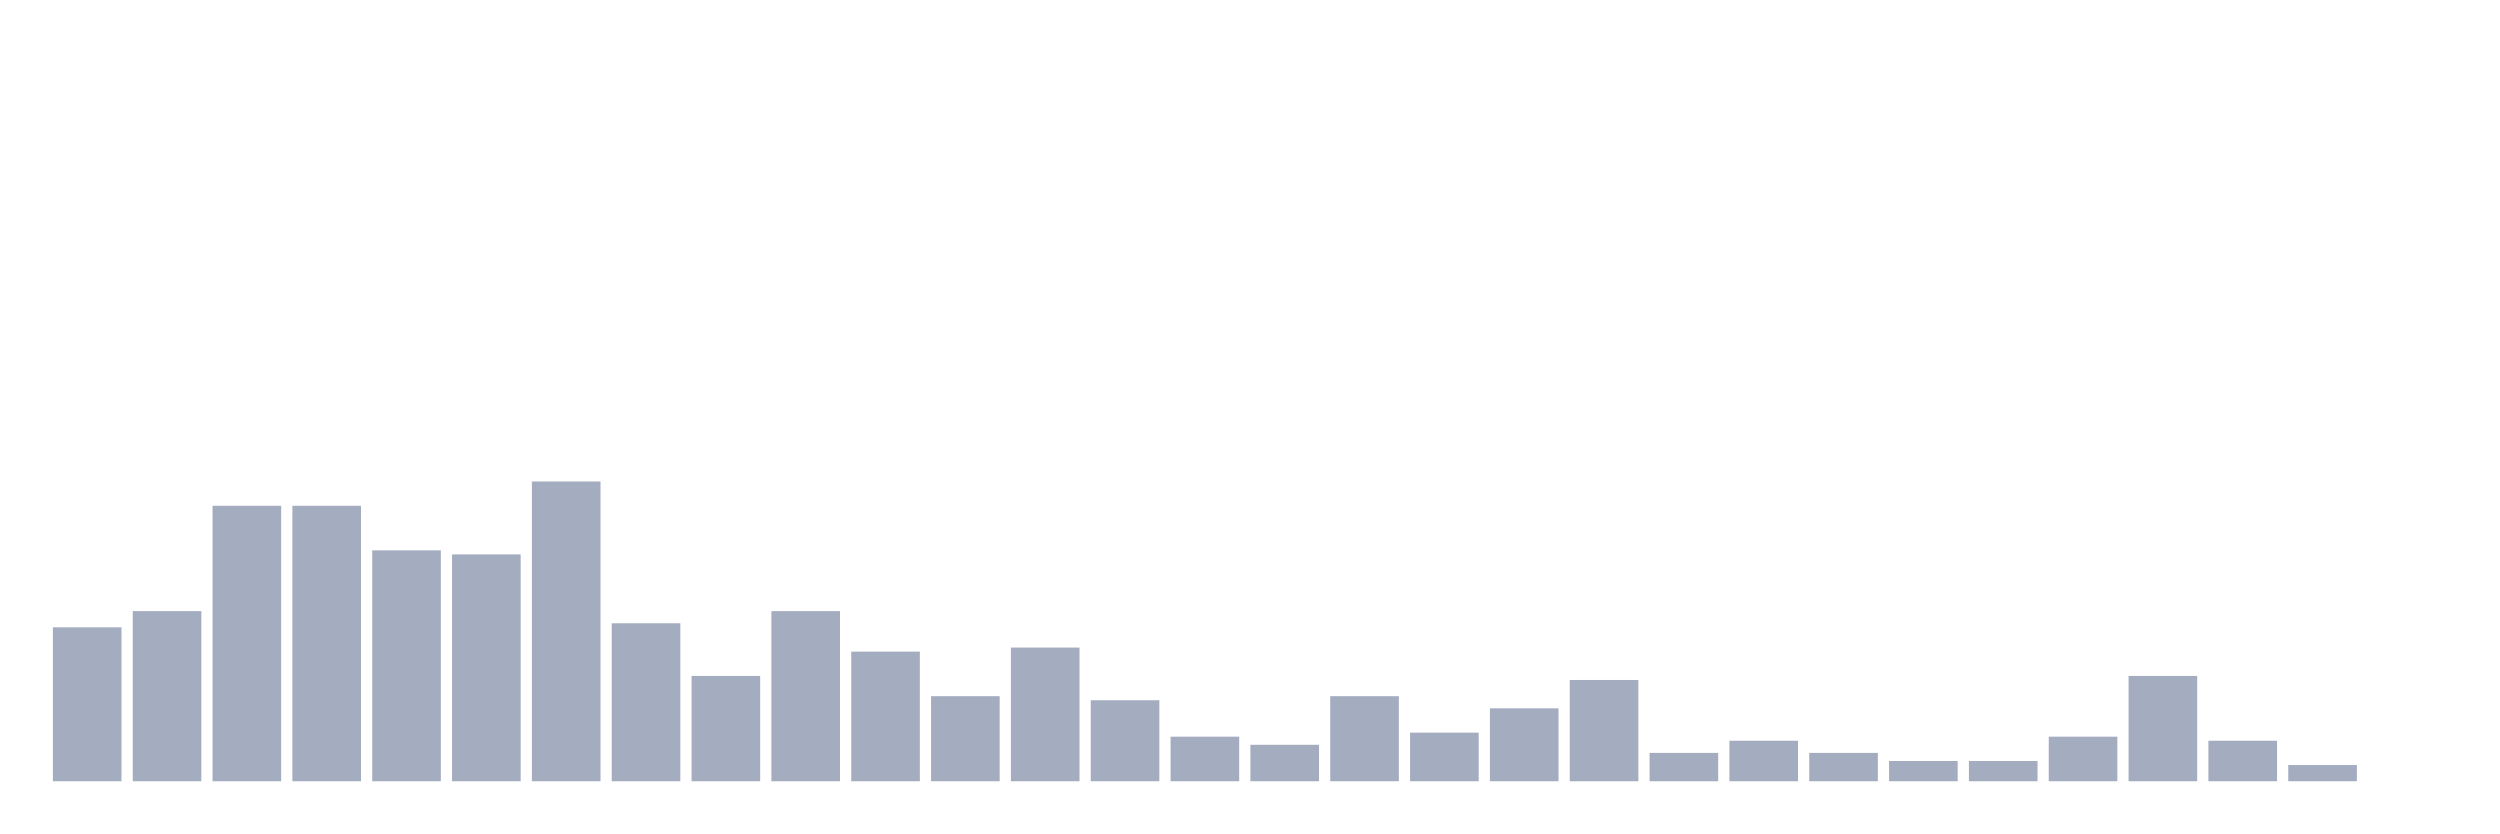
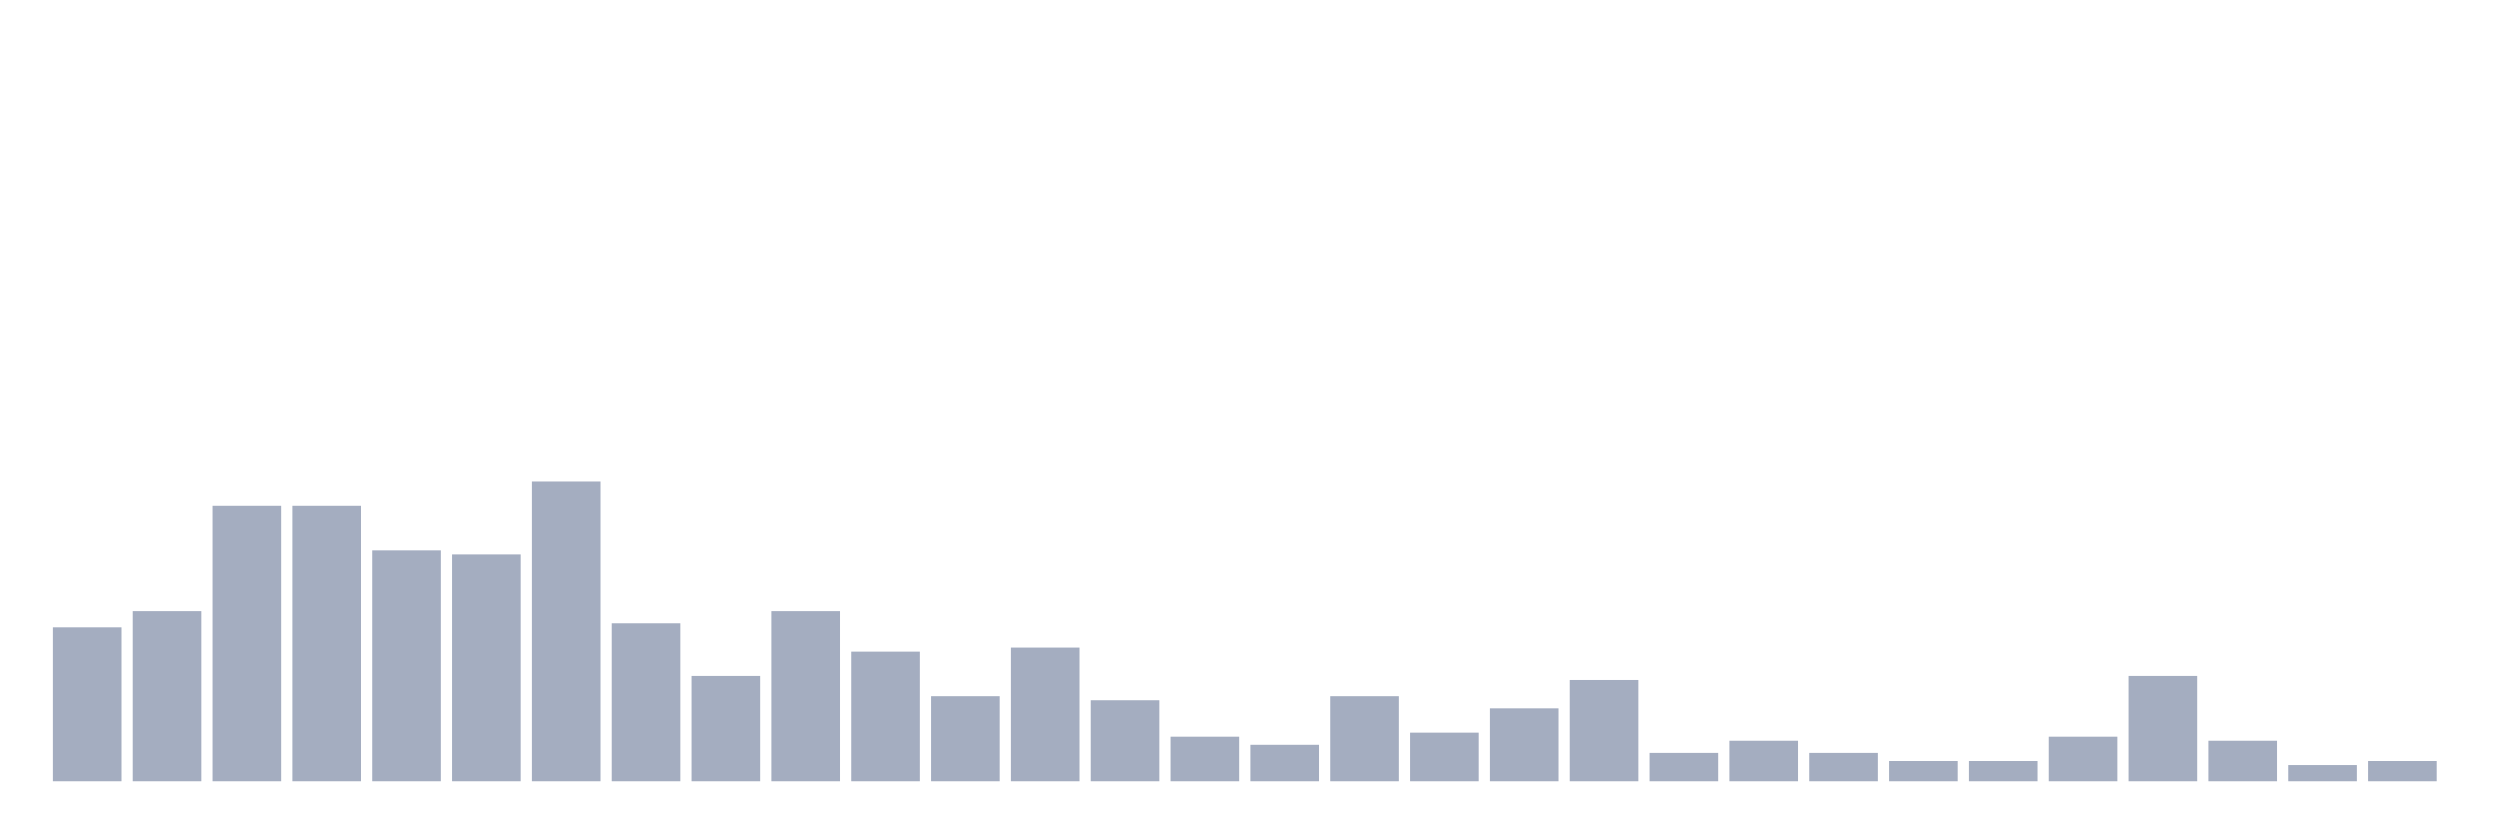
<svg xmlns="http://www.w3.org/2000/svg" viewBox="0 0 480 160">
  <g transform="translate(10,10)">
    <rect class="bar" x="0.153" width="13.175" y="110.444" height="29.556" fill="rgb(164,173,192)" />
    <rect class="bar" x="15.482" width="13.175" y="107.333" height="32.667" fill="rgb(164,173,192)" />
    <rect class="bar" x="30.81" width="13.175" y="87.111" height="52.889" fill="rgb(164,173,192)" />
    <rect class="bar" x="46.138" width="13.175" y="87.111" height="52.889" fill="rgb(164,173,192)" />
    <rect class="bar" x="61.466" width="13.175" y="95.667" height="44.333" fill="rgb(164,173,192)" />
    <rect class="bar" x="76.794" width="13.175" y="96.444" height="43.556" fill="rgb(164,173,192)" />
    <rect class="bar" x="92.123" width="13.175" y="82.444" height="57.556" fill="rgb(164,173,192)" />
    <rect class="bar" x="107.451" width="13.175" y="109.667" height="30.333" fill="rgb(164,173,192)" />
    <rect class="bar" x="122.779" width="13.175" y="119.778" height="20.222" fill="rgb(164,173,192)" />
    <rect class="bar" x="138.107" width="13.175" y="107.333" height="32.667" fill="rgb(164,173,192)" />
    <rect class="bar" x="153.436" width="13.175" y="115.111" height="24.889" fill="rgb(164,173,192)" />
    <rect class="bar" x="168.764" width="13.175" y="123.667" height="16.333" fill="rgb(164,173,192)" />
    <rect class="bar" x="184.092" width="13.175" y="114.333" height="25.667" fill="rgb(164,173,192)" />
    <rect class="bar" x="199.42" width="13.175" y="124.444" height="15.556" fill="rgb(164,173,192)" />
    <rect class="bar" x="214.748" width="13.175" y="131.444" height="8.556" fill="rgb(164,173,192)" />
    <rect class="bar" x="230.077" width="13.175" y="133" height="7" fill="rgb(164,173,192)" />
    <rect class="bar" x="245.405" width="13.175" y="123.667" height="16.333" fill="rgb(164,173,192)" />
    <rect class="bar" x="260.733" width="13.175" y="130.667" height="9.333" fill="rgb(164,173,192)" />
    <rect class="bar" x="276.061" width="13.175" y="126" height="14" fill="rgb(164,173,192)" />
    <rect class="bar" x="291.39" width="13.175" y="120.556" height="19.444" fill="rgb(164,173,192)" />
    <rect class="bar" x="306.718" width="13.175" y="134.556" height="5.444" fill="rgb(164,173,192)" />
    <rect class="bar" x="322.046" width="13.175" y="132.222" height="7.778" fill="rgb(164,173,192)" />
    <rect class="bar" x="337.374" width="13.175" y="134.556" height="5.444" fill="rgb(164,173,192)" />
    <rect class="bar" x="352.702" width="13.175" y="136.111" height="3.889" fill="rgb(164,173,192)" />
    <rect class="bar" x="368.031" width="13.175" y="136.111" height="3.889" fill="rgb(164,173,192)" />
    <rect class="bar" x="383.359" width="13.175" y="131.444" height="8.556" fill="rgb(164,173,192)" />
    <rect class="bar" x="398.687" width="13.175" y="119.778" height="20.222" fill="rgb(164,173,192)" />
    <rect class="bar" x="414.015" width="13.175" y="132.222" height="7.778" fill="rgb(164,173,192)" />
    <rect class="bar" x="429.344" width="13.175" y="136.889" height="3.111" fill="rgb(164,173,192)" />
-     <rect class="bar" x="444.672" width="13.175" y="140" height="0" fill="rgb(164,173,192)" />
+     <rect class="bar" x="444.672" width="13.175" y="136.111" height="3.889" fill="rgb(164,173,192)" />
  </g>
</svg>
